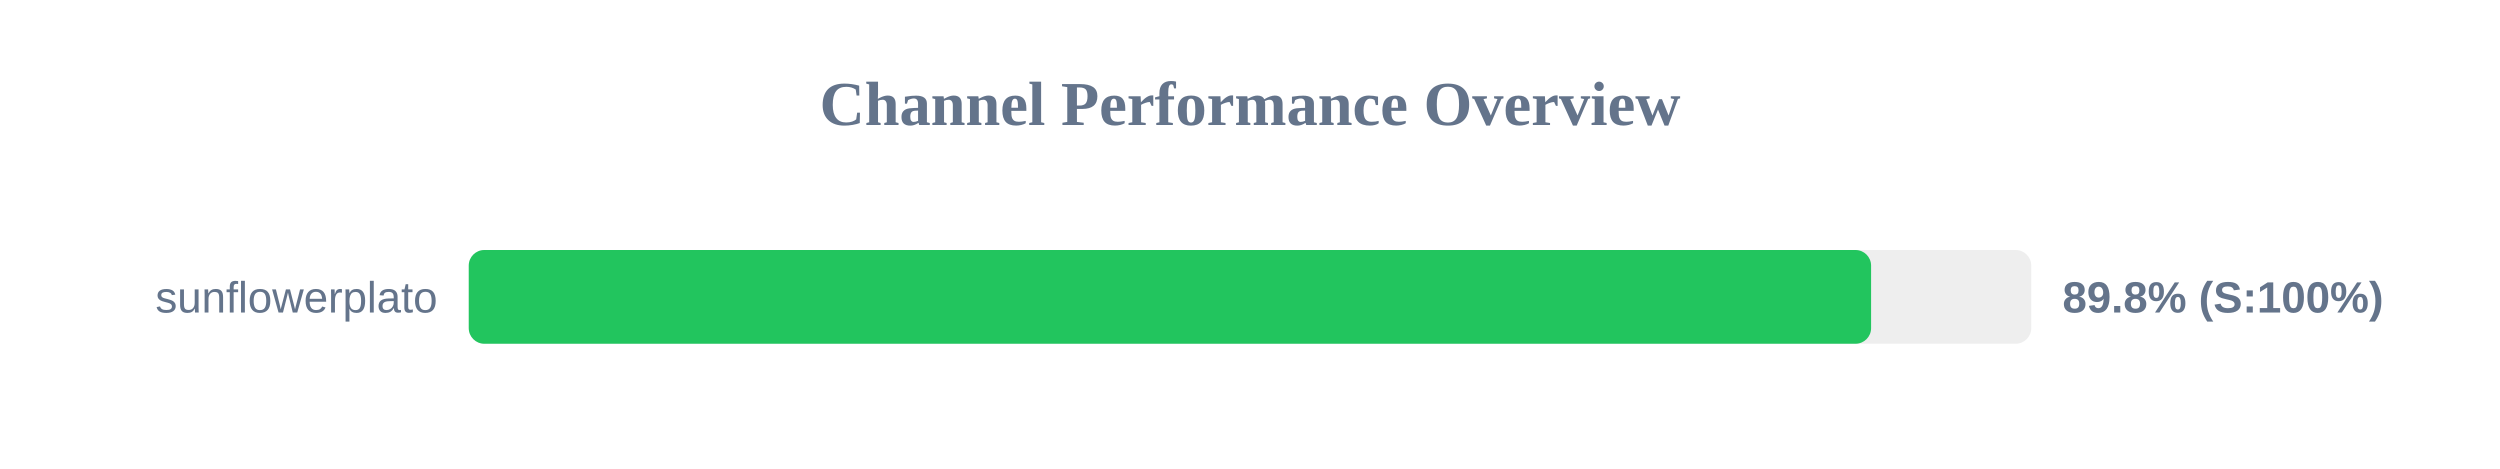
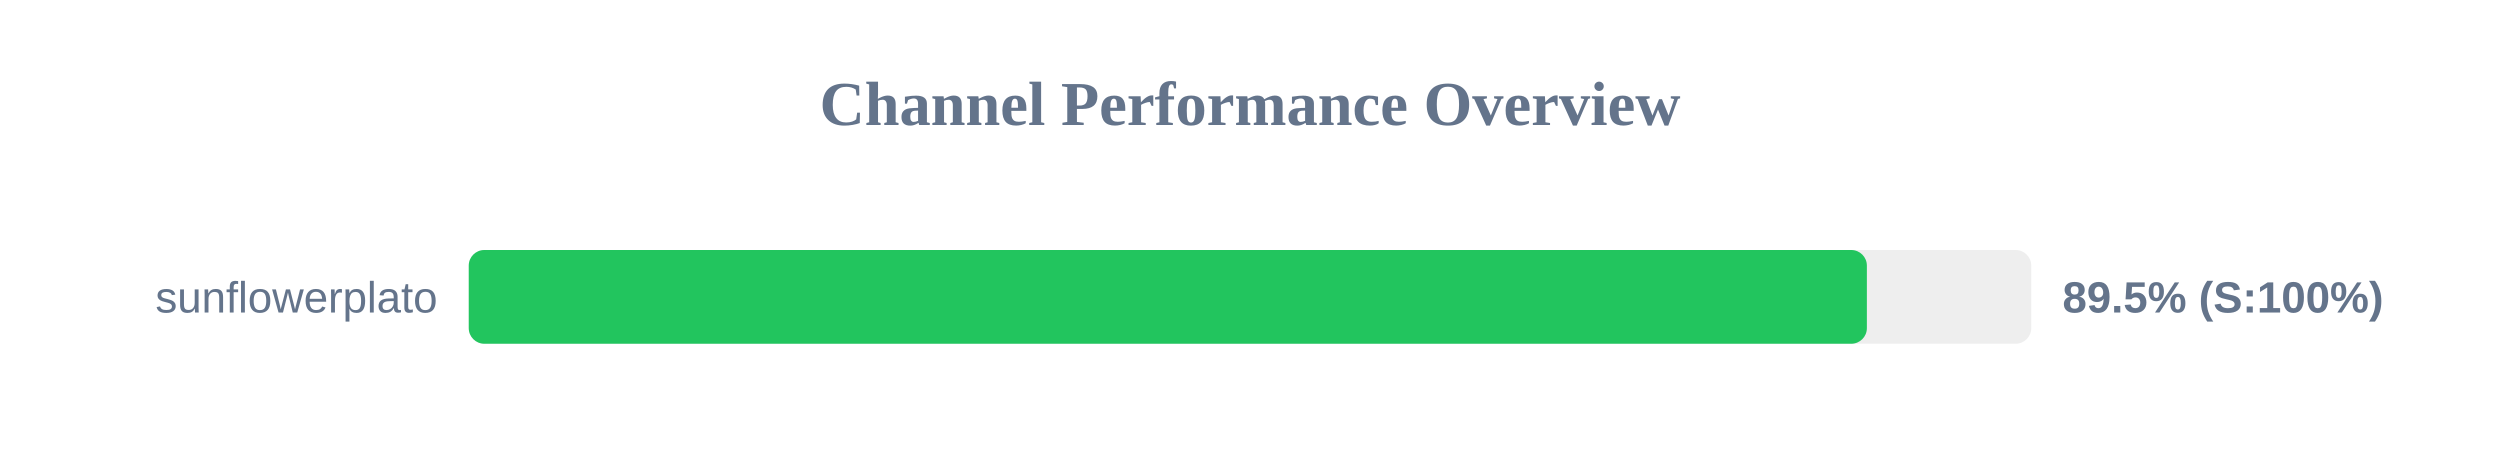
<svg xmlns="http://www.w3.org/2000/svg" width="800" height="150" version="1.1">
  <style>
        .row { font: 14px Arial; fill: #64748b; }
        .score { font: bold 14px Arial; fill: #64748b; }
    </style>
  <text x="400" y="40" text-anchor="middle" font-size="20px" font-weight="bold" fill="#64748b">Channel Performance Overview</text>
  <rect x="150" y="80" width="500" height="30" fill="#eee" rx="5" />
-   <rect x="150" y="80" width="448.75" height="30" fill="#22c55e" rx="5" />
+   <rect x="150" y="80" width="447.4" height="30" fill="#22c55e" rx="5" />
  <text x="140" y="100" text-anchor="end" class="row">sunflowerplato</text>
-   <text x="660" y="100" text-anchor="start" class="score">89.8% (S:100%)</text>
+   <text x="660" y="100" text-anchor="start" class="score">89.5% (S:100%)</text>
</svg>
